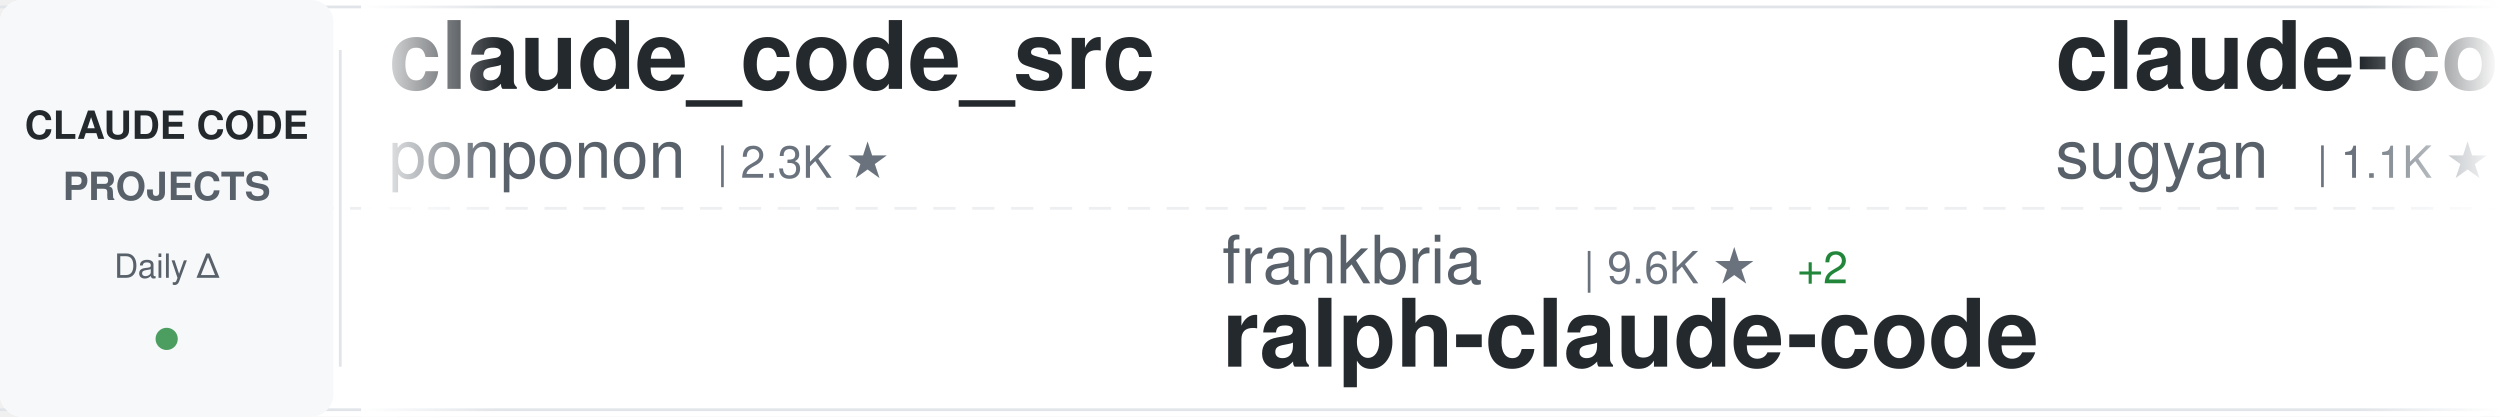
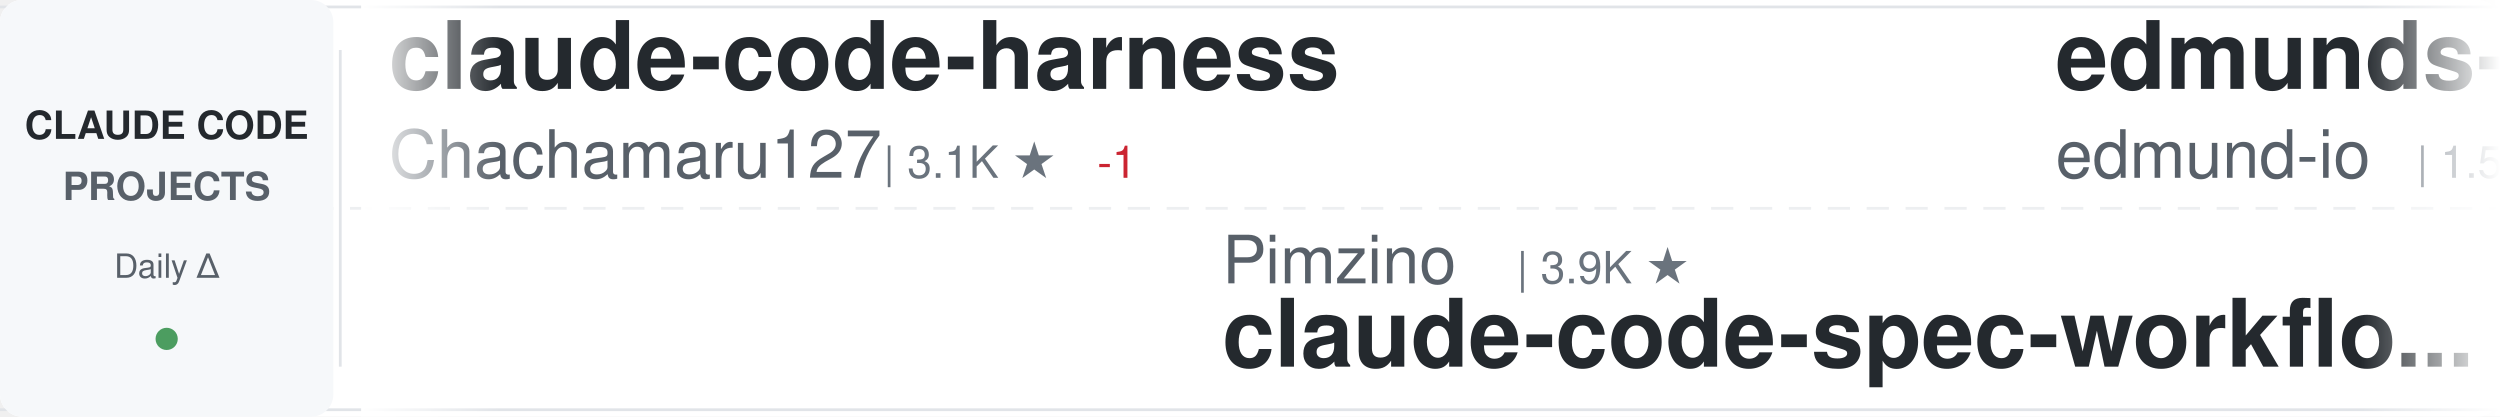
<svg xmlns="http://www.w3.org/2000/svg" width="900" height="150">
  <defs>
    <linearGradient id="awesomeLeftFade" x1="0%" y1="0%" x2="100%" y2="0%">
      <stop offset="0%" style="stop-color:#ffffff;stop-opacity:1" />
      <stop offset="100%" style="stop-color:#ffffff;stop-opacity:0" />
    </linearGradient>
    <linearGradient id="awesomeRightFade" x1="0%" y1="0%" x2="100%" y2="0%">
      <stop offset="0%" style="stop-color:#ffffff;stop-opacity:0" />
      <stop offset="100%" style="stop-color:#ffffff;stop-opacity:1" />
    </linearGradient>
  </defs>
  <rect width="900" height="150" fill="#ffffff" rx="8" />
  <rect x="0" y="2" width="900" height="1" fill="#e1e4e8" />
  <rect x="0" y="147" width="900" height="1" fill="#e1e4e8" />
  <line x1="0" y1="75" x2="900" y2="75" stroke="#e1e4e8" stroke-width="1" stroke-dasharray="8 6" opacity="0.6" />
  <rect x="0" y="0" width="120" height="150" fill="#f6f8fa" rx="8" />
  <text x="60" y="50" font-family="-apple-system, BlinkMacSystemFont, 'Segoe UI', Helvetica, Arial, sans-serif" font-size="14" font-weight="600" fill="#24292e" text-anchor="middle">CLAUDE CODE</text>
  <text x="60" y="72" font-family="-apple-system, BlinkMacSystemFont, 'Segoe UI', Helvetica, Arial, sans-serif" font-size="14" font-weight="600" fill="#586069" text-anchor="middle">PROJECTS</text>
  <text x="60" y="100" font-family="-apple-system, BlinkMacSystemFont, 'Segoe UI', Helvetica, Arial, sans-serif" font-size="12" font-weight="500" fill="#586069" text-anchor="middle">Daily Δ</text>
  <circle cx="60" cy="122" r="4" fill="#22863a" opacity="0.8" />
  <rect x="122" y="18" width="1" height="114" fill="#e1e4e8" />
  <clipPath id="awesomeTickerClip">
    <rect x="130" y="0" width="770" height="150" />
  </clipPath>
  <g clip-path="url(#awesomeTickerClip)">
    <g id="awesomeTickerItems">
      <animateTransform attributeName="transform" attributeType="XML" type="translate" from="0 0" to="-3000 0" dur="54s" repeatCount="indefinite" />
      <g transform="translate(0, 0)">
-         <text x="140" y="32" font-family="-apple-system, BlinkMacSystemFont, 'Segoe UI', Helvetica, Arial, sans-serif" font-size="34" font-weight="600" fill="#24292e">claude_code_src</text>
-         <text x="140" y="64" font-family="-apple-system, BlinkMacSystemFont, 'Segoe UI', Helvetica, Arial, sans-serif" font-size="24" font-weight="400" fill="#586069">ponponon</text>
-         <text x="258" y="64" font-family="-apple-system, BlinkMacSystemFont, 'Segoe UI', Helvetica, Arial, sans-serif" font-size="16" font-weight="500" fill="#6a737d">| 2.3K ★</text>
+         <text x="140" y="32" font-family="-apple-system, BlinkMacSystemFont, 'Segoe UI', Helvetica, Arial, sans-serif" font-size="34" font-weight="600" fill="#24292e">claude-code-harness</text>
+         <text x="140" y="64" font-family="-apple-system, BlinkMacSystemFont, 'Segoe UI', Helvetica, Arial, sans-serif" font-size="24" font-weight="400" fill="#586069">Chachamaru127</text>
+         <text x="318" y="64" font-family="-apple-system, BlinkMacSystemFont, 'Segoe UI', Helvetica, Arial, sans-serif" font-size="16" font-weight="500" fill="#6a737d">| 3.1K ★</text>
+         <text x="395" y="64" font-family="-apple-system, BlinkMacSystemFont, 'Segoe UI', Helvetica, Arial, sans-serif" font-size="16" font-weight="500" fill="#cb2431"> -1</text>
      </g>
      <g transform="translate(300, 0)">
-         <text x="140" y="102" font-family="-apple-system, BlinkMacSystemFont, 'Segoe UI', Helvetica, Arial, sans-serif" font-size="24" font-weight="400" fill="#586069">frankbria</text>
-         <text x="270" y="102" font-family="-apple-system, BlinkMacSystemFont, 'Segoe UI', Helvetica, Arial, sans-serif" font-size="16" font-weight="500" fill="#6a737d">| 9.6K ★</text>
-         <text x="347" y="102" font-family="-apple-system, BlinkMacSystemFont, 'Segoe UI', Helvetica, Arial, sans-serif" font-size="16" font-weight="500" fill="#22863a"> +2</text>
-         <text x="140" y="132" font-family="-apple-system, BlinkMacSystemFont, 'Segoe UI', Helvetica, Arial, sans-serif" font-size="34" font-weight="600" fill="#24292e">ralph-claude-code</text>
+         <text x="140" y="102" font-family="-apple-system, BlinkMacSystemFont, 'Segoe UI', Helvetica, Arial, sans-serif" font-size="24" font-weight="400" fill="#586069">Pimzino</text>
+         <text x="246" y="102" font-family="-apple-system, BlinkMacSystemFont, 'Segoe UI', Helvetica, Arial, sans-serif" font-size="16" font-weight="500" fill="#6a737d">| 3.9K ★</text>
+         <text x="140" y="132" font-family="-apple-system, BlinkMacSystemFont, 'Segoe UI', Helvetica, Arial, sans-serif" font-size="34" font-weight="600" fill="#24292e">claude-code-spec-workflo...</text>
      </g>
      <g transform="translate(600, 0)">
-         <text x="140" y="32" font-family="-apple-system, BlinkMacSystemFont, 'Segoe UI', Helvetica, Arial, sans-serif" font-size="34" font-weight="600" fill="#24292e">claude-code-webui</text>
-         <text x="140" y="64" font-family="-apple-system, BlinkMacSystemFont, 'Segoe UI', Helvetica, Arial, sans-serif" font-size="24" font-weight="400" fill="#586069">sugyan</text>
-         <text x="234" y="64" font-family="-apple-system, BlinkMacSystemFont, 'Segoe UI', Helvetica, Arial, sans-serif" font-size="16" font-weight="500" fill="#6a737d">| 1.1K ★</text>
+         <text x="140" y="32" font-family="-apple-system, BlinkMacSystemFont, 'Segoe UI', Helvetica, Arial, sans-serif" font-size="34" font-weight="600" fill="#24292e">edmunds-claude-code</text>
+         <text x="140" y="64" font-family="-apple-system, BlinkMacSystemFont, 'Segoe UI', Helvetica, Arial, sans-serif" font-size="24" font-weight="400" fill="#586069">edmund-io</text>
+         <text x="270" y="64" font-family="-apple-system, BlinkMacSystemFont, 'Segoe UI', Helvetica, Arial, sans-serif" font-size="16" font-weight="500" fill="#6a737d">| 1.5K ★</text>
      </g>
      <g transform="translate(900, 0)">
-         <text x="140" y="102" font-family="-apple-system, BlinkMacSystemFont, 'Segoe UI', Helvetica, Arial, sans-serif" font-size="24" font-weight="400" fill="#586069">jqueryscript</text>
-         <text x="306" y="102" font-family="-apple-system, BlinkMacSystemFont, 'Segoe UI', Helvetica, Arial, sans-serif" font-size="16" font-weight="500" fill="#6a737d">| 505 ★</text>
-         <text x="140" y="132" font-family="-apple-system, BlinkMacSystemFont, 'Segoe UI', Helvetica, Arial, sans-serif" font-size="34" font-weight="600" fill="#24292e">awesome-claude-code</text>
+         <text x="140" y="102" font-family="-apple-system, BlinkMacSystemFont, 'Segoe UI', Helvetica, Arial, sans-serif" font-size="24" font-weight="400" fill="#586069">wanshuiyin</text>
+         <text x="282" y="102" font-family="-apple-system, BlinkMacSystemFont, 'Segoe UI', Helvetica, Arial, sans-serif" font-size="16" font-weight="500" fill="#6a737d">| 15.4K ★</text>
+         <text x="368" y="102" font-family="-apple-system, BlinkMacSystemFont, 'Segoe UI', Helvetica, Arial, sans-serif" font-size="16" font-weight="500" fill="#22863a"> +3</text>
+         <text x="140" y="132" font-family="-apple-system, BlinkMacSystemFont, 'Segoe UI', Helvetica, Arial, sans-serif" font-size="34" font-weight="600" fill="#24292e">Auto-claude-code-researc...</text>
      </g>
      <g transform="translate(1200, 0)">
-         <text x="140" y="32" font-family="-apple-system, BlinkMacSystemFont, 'Segoe UI', Helvetica, Arial, sans-serif" font-size="34" font-weight="600" fill="#24292e">claude-code-skills</text>
-         <text x="140" y="64" font-family="-apple-system, BlinkMacSystemFont, 'Segoe UI', Helvetica, Arial, sans-serif" font-size="24" font-weight="400" fill="#586069">daymade</text>
-         <text x="246" y="64" font-family="-apple-system, BlinkMacSystemFont, 'Segoe UI', Helvetica, Arial, sans-serif" font-size="16" font-weight="500" fill="#6a737d">| 1.4K ★</text>
+         <text x="140" y="32" font-family="-apple-system, BlinkMacSystemFont, 'Segoe UI', Helvetica, Arial, sans-serif" font-size="34" font-weight="600" fill="#24292e">Claude-code</text>
+         <text x="140" y="64" font-family="-apple-system, BlinkMacSystemFont, 'Segoe UI', Helvetica, Arial, sans-serif" font-size="24" font-weight="400" fill="#586069">zstmfhy</text>
+         <text x="246" y="64" font-family="-apple-system, BlinkMacSystemFont, 'Segoe UI', Helvetica, Arial, sans-serif" font-size="16" font-weight="500" fill="#6a737d">| 190 ★</text>
      </g>
      <g transform="translate(1500, 0)">
-         <text x="140" y="102" font-family="-apple-system, BlinkMacSystemFont, 'Segoe UI', Helvetica, Arial, sans-serif" font-size="24" font-weight="400" fill="#586069">huangjia2019</text>
-         <text x="306" y="102" font-family="-apple-system, BlinkMacSystemFont, 'Segoe UI', Helvetica, Arial, sans-serif" font-size="16" font-weight="500" fill="#6a737d">| 1.1K ★</text>
-         <text x="140" y="132" font-family="-apple-system, BlinkMacSystemFont, 'Segoe UI', Helvetica, Arial, sans-serif" font-size="34" font-weight="600" fill="#24292e">claude-code-engineering</text>
+         <text x="140" y="102" font-family="-apple-system, BlinkMacSystemFont, 'Segoe UI', Helvetica, Arial, sans-serif" font-size="24" font-weight="400" fill="#586069">centminmod</text>
+         <text x="282" y="102" font-family="-apple-system, BlinkMacSystemFont, 'Segoe UI', Helvetica, Arial, sans-serif" font-size="16" font-weight="500" fill="#6a737d">| 2.6K ★</text>
+         <text x="359" y="102" font-family="-apple-system, BlinkMacSystemFont, 'Segoe UI', Helvetica, Arial, sans-serif" font-size="16" font-weight="500" fill="#22863a"> +1</text>
+         <text x="140" y="132" font-family="-apple-system, BlinkMacSystemFont, 'Segoe UI', Helvetica, Arial, sans-serif" font-size="34" font-weight="600" fill="#24292e">my-claude-code-setup</text>
      </g>
      <g transform="translate(1800, 0)">
-         <text x="140" y="32" font-family="-apple-system, BlinkMacSystemFont, 'Segoe UI', Helvetica, Arial, sans-serif" font-size="34" font-weight="600" fill="#24292e">claude-code-transcripts</text>
-         <text x="140" y="64" font-family="-apple-system, BlinkMacSystemFont, 'Segoe UI', Helvetica, Arial, sans-serif" font-size="24" font-weight="400" fill="#586069">simonw</text>
-         <text x="234" y="64" font-family="-apple-system, BlinkMacSystemFont, 'Segoe UI', Helvetica, Arial, sans-serif" font-size="16" font-weight="500" fill="#6a737d">| 1.7K ★</text>
+         <text x="140" y="32" font-family="-apple-system, BlinkMacSystemFont, 'Segoe UI', Helvetica, Arial, sans-serif" font-size="34" font-weight="600" fill="#24292e">Claude-Code</text>
+         <text x="140" y="64" font-family="-apple-system, BlinkMacSystemFont, 'Segoe UI', Helvetica, Arial, sans-serif" font-size="24" font-weight="400" fill="#586069">KPR111</text>
+         <text x="234" y="64" font-family="-apple-system, BlinkMacSystemFont, 'Segoe UI', Helvetica, Arial, sans-serif" font-size="16" font-weight="500" fill="#6a737d">| 18 ★</text>
      </g>
      <g transform="translate(2100, 0)">
-         <text x="140" y="102" font-family="-apple-system, BlinkMacSystemFont, 'Segoe UI', Helvetica, Arial, sans-serif" font-size="24" font-weight="400" fill="#586069">affaan-m</text>
-         <text x="258" y="102" font-family="-apple-system, BlinkMacSystemFont, 'Segoe UI', Helvetica, Arial, sans-serif" font-size="16" font-weight="500" fill="#6a737d">| 243.7K ★</text>
-         <text x="353" y="102" font-family="-apple-system, BlinkMacSystemFont, 'Segoe UI', Helvetica, Arial, sans-serif" font-size="16" font-weight="500" fill="#22863a"> +57</text>
-         <text x="140" y="132" font-family="-apple-system, BlinkMacSystemFont, 'Segoe UI', Helvetica, Arial, sans-serif" font-size="34" font-weight="600" fill="#24292e">ECC</text>
+         <text x="140" y="102" font-family="-apple-system, BlinkMacSystemFont, 'Segoe UI', Helvetica, Arial, sans-serif" font-size="24" font-weight="400" fill="#586069">hangsman</text>
+         <text x="258" y="102" font-family="-apple-system, BlinkMacSystemFont, 'Segoe UI', Helvetica, Arial, sans-serif" font-size="16" font-weight="500" fill="#6a737d">| 791 ★</text>
+         <text x="140" y="132" font-family="-apple-system, BlinkMacSystemFont, 'Segoe UI', Helvetica, Arial, sans-serif" font-size="34" font-weight="600" fill="#24292e">claude-code-source</text>
      </g>
      <g transform="translate(2400, 0)">
-         <text x="140" y="32" font-family="-apple-system, BlinkMacSystemFont, 'Segoe UI', Helvetica, Arial, sans-serif" font-size="34" font-weight="600" fill="#24292e">claude-code-guide</text>
-         <text x="140" y="64" font-family="-apple-system, BlinkMacSystemFont, 'Segoe UI', Helvetica, Arial, sans-serif" font-size="24" font-weight="400" fill="#586069">zebbern</text>
-         <text x="246" y="64" font-family="-apple-system, BlinkMacSystemFont, 'Segoe UI', Helvetica, Arial, sans-serif" font-size="16" font-weight="500" fill="#6a737d">| 4.6K ★</text>
+         <text x="140" y="32" font-family="-apple-system, BlinkMacSystemFont, 'Segoe UI', Helvetica, Arial, sans-serif" font-size="34" font-weight="600" fill="#24292e">claude-code-source-code-...</text>
+         <text x="140" y="64" font-family="-apple-system, BlinkMacSystemFont, 'Segoe UI', Helvetica, Arial, sans-serif" font-size="24" font-weight="400" fill="#586069">ghuntley</text>
+         <text x="258" y="64" font-family="-apple-system, BlinkMacSystemFont, 'Segoe UI', Helvetica, Arial, sans-serif" font-size="16" font-weight="500" fill="#6a737d">| 990 ★</text>
      </g>
      <g transform="translate(2700, 0)">
-         <text x="140" y="102" font-family="-apple-system, BlinkMacSystemFont, 'Segoe UI', Helvetica, Arial, sans-serif" font-size="24" font-weight="400" fill="#586069">diet103</text>
-         <text x="246" y="102" font-family="-apple-system, BlinkMacSystemFont, 'Segoe UI', Helvetica, Arial, sans-serif" font-size="16" font-weight="500" fill="#6a737d">| 10.0K ★</text>
-         <text x="140" y="132" font-family="-apple-system, BlinkMacSystemFont, 'Segoe UI', Helvetica, Arial, sans-serif" font-size="34" font-weight="600" fill="#24292e">claude-code-infrastructu...</text>
+         <text x="140" y="102" font-family="-apple-system, BlinkMacSystemFont, 'Segoe UI', Helvetica, Arial, sans-serif" font-size="24" font-weight="400" fill="#586069">nicedreamzapp</text>
+         <text x="318" y="102" font-family="-apple-system, BlinkMacSystemFont, 'Segoe UI', Helvetica, Arial, sans-serif" font-size="16" font-weight="500" fill="#6a737d">| 3.2K ★</text>
+         <text x="140" y="132" font-family="-apple-system, BlinkMacSystemFont, 'Segoe UI', Helvetica, Arial, sans-serif" font-size="34" font-weight="600" fill="#24292e">claude-code-local</text>
      </g>
      <g transform="translate(3000, 0)">
-         <text x="140" y="32" font-family="-apple-system, BlinkMacSystemFont, 'Segoe UI', Helvetica, Arial, sans-serif" font-size="34" font-weight="600" fill="#24292e">claude_code_src</text>
-         <text x="140" y="64" font-family="-apple-system, BlinkMacSystemFont, 'Segoe UI', Helvetica, Arial, sans-serif" font-size="24" font-weight="400" fill="#586069">ponponon</text>
-         <text x="258" y="64" font-family="-apple-system, BlinkMacSystemFont, 'Segoe UI', Helvetica, Arial, sans-serif" font-size="16" font-weight="500" fill="#6a737d">| 2.3K ★</text>
+         <text x="140" y="32" font-family="-apple-system, BlinkMacSystemFont, 'Segoe UI', Helvetica, Arial, sans-serif" font-size="34" font-weight="600" fill="#24292e">claude-code-harness</text>
+         <text x="140" y="64" font-family="-apple-system, BlinkMacSystemFont, 'Segoe UI', Helvetica, Arial, sans-serif" font-size="24" font-weight="400" fill="#586069">Chachamaru127</text>
+         <text x="318" y="64" font-family="-apple-system, BlinkMacSystemFont, 'Segoe UI', Helvetica, Arial, sans-serif" font-size="16" font-weight="500" fill="#6a737d">| 3.1K ★</text>
+         <text x="395" y="64" font-family="-apple-system, BlinkMacSystemFont, 'Segoe UI', Helvetica, Arial, sans-serif" font-size="16" font-weight="500" fill="#cb2431"> -1</text>
      </g>
      <g transform="translate(3300, 0)">
-         <text x="140" y="102" font-family="-apple-system, BlinkMacSystemFont, 'Segoe UI', Helvetica, Arial, sans-serif" font-size="24" font-weight="400" fill="#586069">frankbria</text>
-         <text x="270" y="102" font-family="-apple-system, BlinkMacSystemFont, 'Segoe UI', Helvetica, Arial, sans-serif" font-size="16" font-weight="500" fill="#6a737d">| 9.6K ★</text>
-         <text x="347" y="102" font-family="-apple-system, BlinkMacSystemFont, 'Segoe UI', Helvetica, Arial, sans-serif" font-size="16" font-weight="500" fill="#22863a"> +2</text>
-         <text x="140" y="132" font-family="-apple-system, BlinkMacSystemFont, 'Segoe UI', Helvetica, Arial, sans-serif" font-size="34" font-weight="600" fill="#24292e">ralph-claude-code</text>
+         <text x="140" y="102" font-family="-apple-system, BlinkMacSystemFont, 'Segoe UI', Helvetica, Arial, sans-serif" font-size="24" font-weight="400" fill="#586069">Pimzino</text>
+         <text x="246" y="102" font-family="-apple-system, BlinkMacSystemFont, 'Segoe UI', Helvetica, Arial, sans-serif" font-size="16" font-weight="500" fill="#6a737d">| 3.9K ★</text>
+         <text x="140" y="132" font-family="-apple-system, BlinkMacSystemFont, 'Segoe UI', Helvetica, Arial, sans-serif" font-size="34" font-weight="600" fill="#24292e">claude-code-spec-workflo...</text>
      </g>
      <g transform="translate(3600, 0)">
-         <text x="140" y="32" font-family="-apple-system, BlinkMacSystemFont, 'Segoe UI', Helvetica, Arial, sans-serif" font-size="34" font-weight="600" fill="#24292e">claude-code-webui</text>
-         <text x="140" y="64" font-family="-apple-system, BlinkMacSystemFont, 'Segoe UI', Helvetica, Arial, sans-serif" font-size="24" font-weight="400" fill="#586069">sugyan</text>
-         <text x="234" y="64" font-family="-apple-system, BlinkMacSystemFont, 'Segoe UI', Helvetica, Arial, sans-serif" font-size="16" font-weight="500" fill="#6a737d">| 1.1K ★</text>
+         <text x="140" y="32" font-family="-apple-system, BlinkMacSystemFont, 'Segoe UI', Helvetica, Arial, sans-serif" font-size="34" font-weight="600" fill="#24292e">edmunds-claude-code</text>
+         <text x="140" y="64" font-family="-apple-system, BlinkMacSystemFont, 'Segoe UI', Helvetica, Arial, sans-serif" font-size="24" font-weight="400" fill="#586069">edmund-io</text>
+         <text x="270" y="64" font-family="-apple-system, BlinkMacSystemFont, 'Segoe UI', Helvetica, Arial, sans-serif" font-size="16" font-weight="500" fill="#6a737d">| 1.5K ★</text>
      </g>
      <g transform="translate(3900, 0)">
-         <text x="140" y="102" font-family="-apple-system, BlinkMacSystemFont, 'Segoe UI', Helvetica, Arial, sans-serif" font-size="24" font-weight="400" fill="#586069">jqueryscript</text>
-         <text x="306" y="102" font-family="-apple-system, BlinkMacSystemFont, 'Segoe UI', Helvetica, Arial, sans-serif" font-size="16" font-weight="500" fill="#6a737d">| 505 ★</text>
-         <text x="140" y="132" font-family="-apple-system, BlinkMacSystemFont, 'Segoe UI', Helvetica, Arial, sans-serif" font-size="34" font-weight="600" fill="#24292e">awesome-claude-code</text>
+         <text x="140" y="102" font-family="-apple-system, BlinkMacSystemFont, 'Segoe UI', Helvetica, Arial, sans-serif" font-size="24" font-weight="400" fill="#586069">wanshuiyin</text>
+         <text x="282" y="102" font-family="-apple-system, BlinkMacSystemFont, 'Segoe UI', Helvetica, Arial, sans-serif" font-size="16" font-weight="500" fill="#6a737d">| 15.4K ★</text>
+         <text x="368" y="102" font-family="-apple-system, BlinkMacSystemFont, 'Segoe UI', Helvetica, Arial, sans-serif" font-size="16" font-weight="500" fill="#22863a"> +3</text>
+         <text x="140" y="132" font-family="-apple-system, BlinkMacSystemFont, 'Segoe UI', Helvetica, Arial, sans-serif" font-size="34" font-weight="600" fill="#24292e">Auto-claude-code-researc...</text>
      </g>
    </g>
  </g>
  <rect x="130" y="0" width="50" height="150" fill="url(#awesomeLeftFade)" />
  <rect x="850" y="0" width="50" height="150" fill="url(#awesomeRightFade)" />
</svg>
